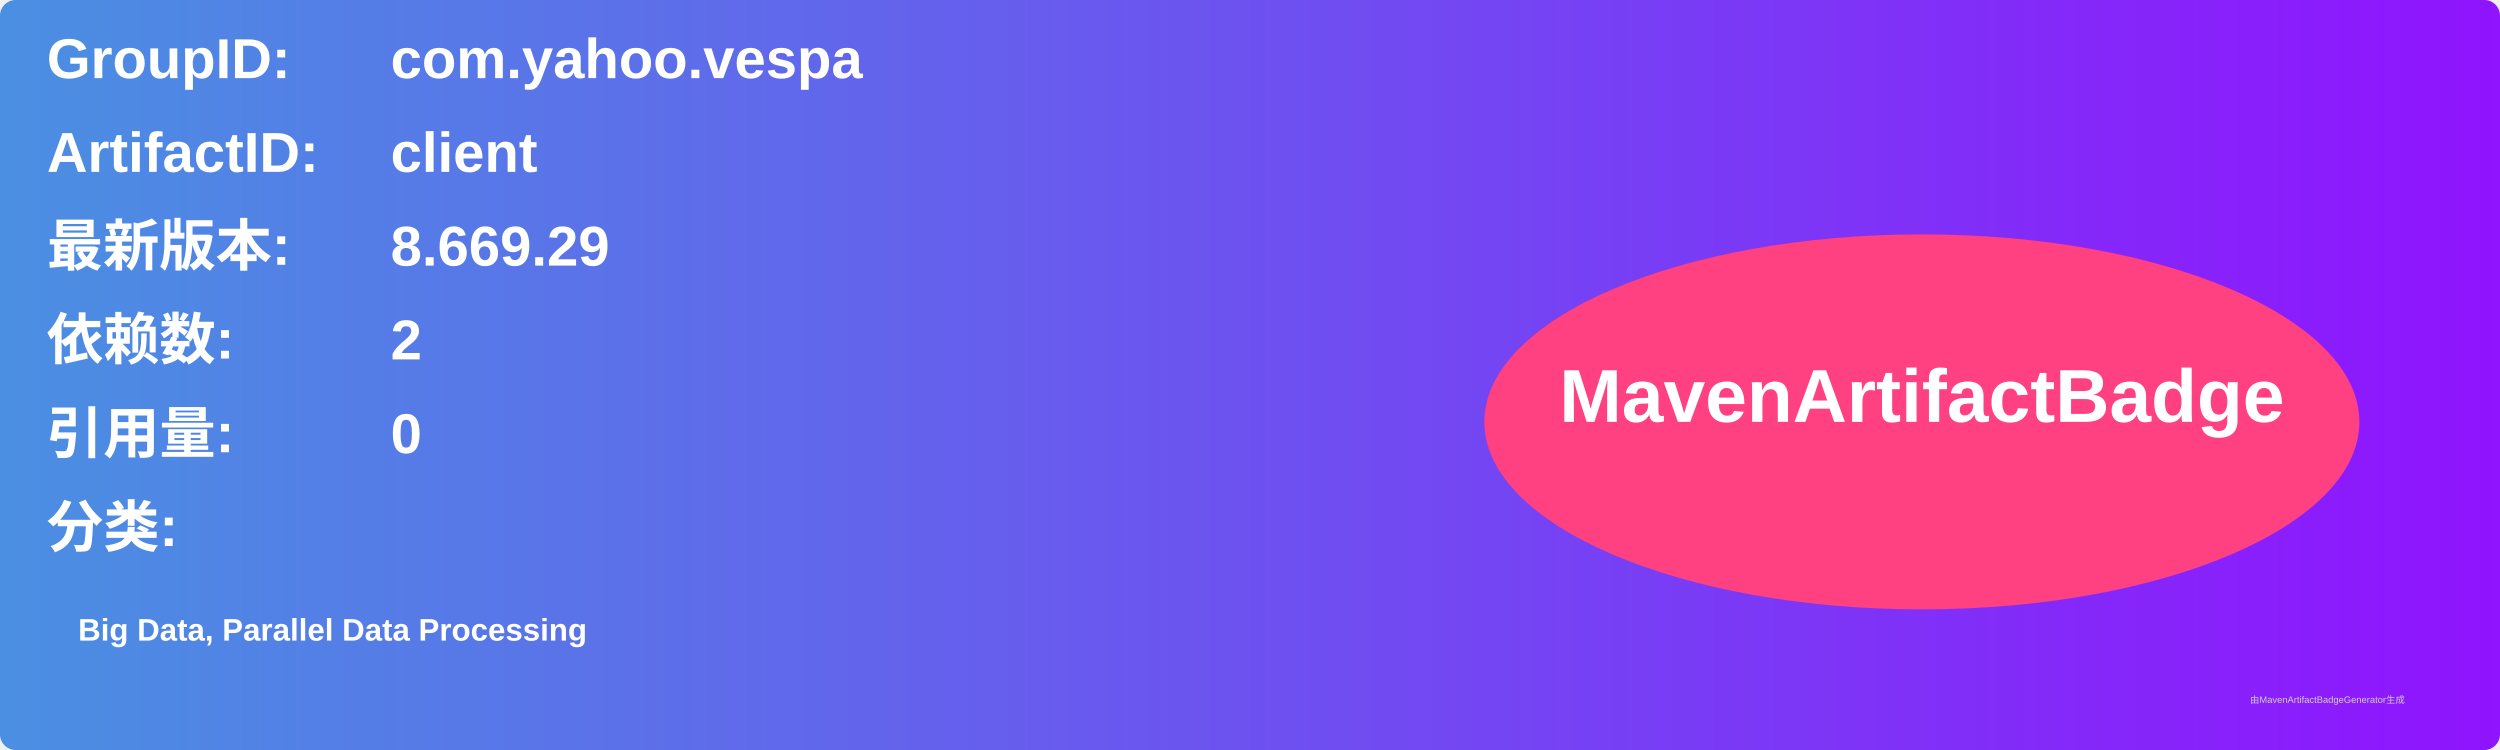
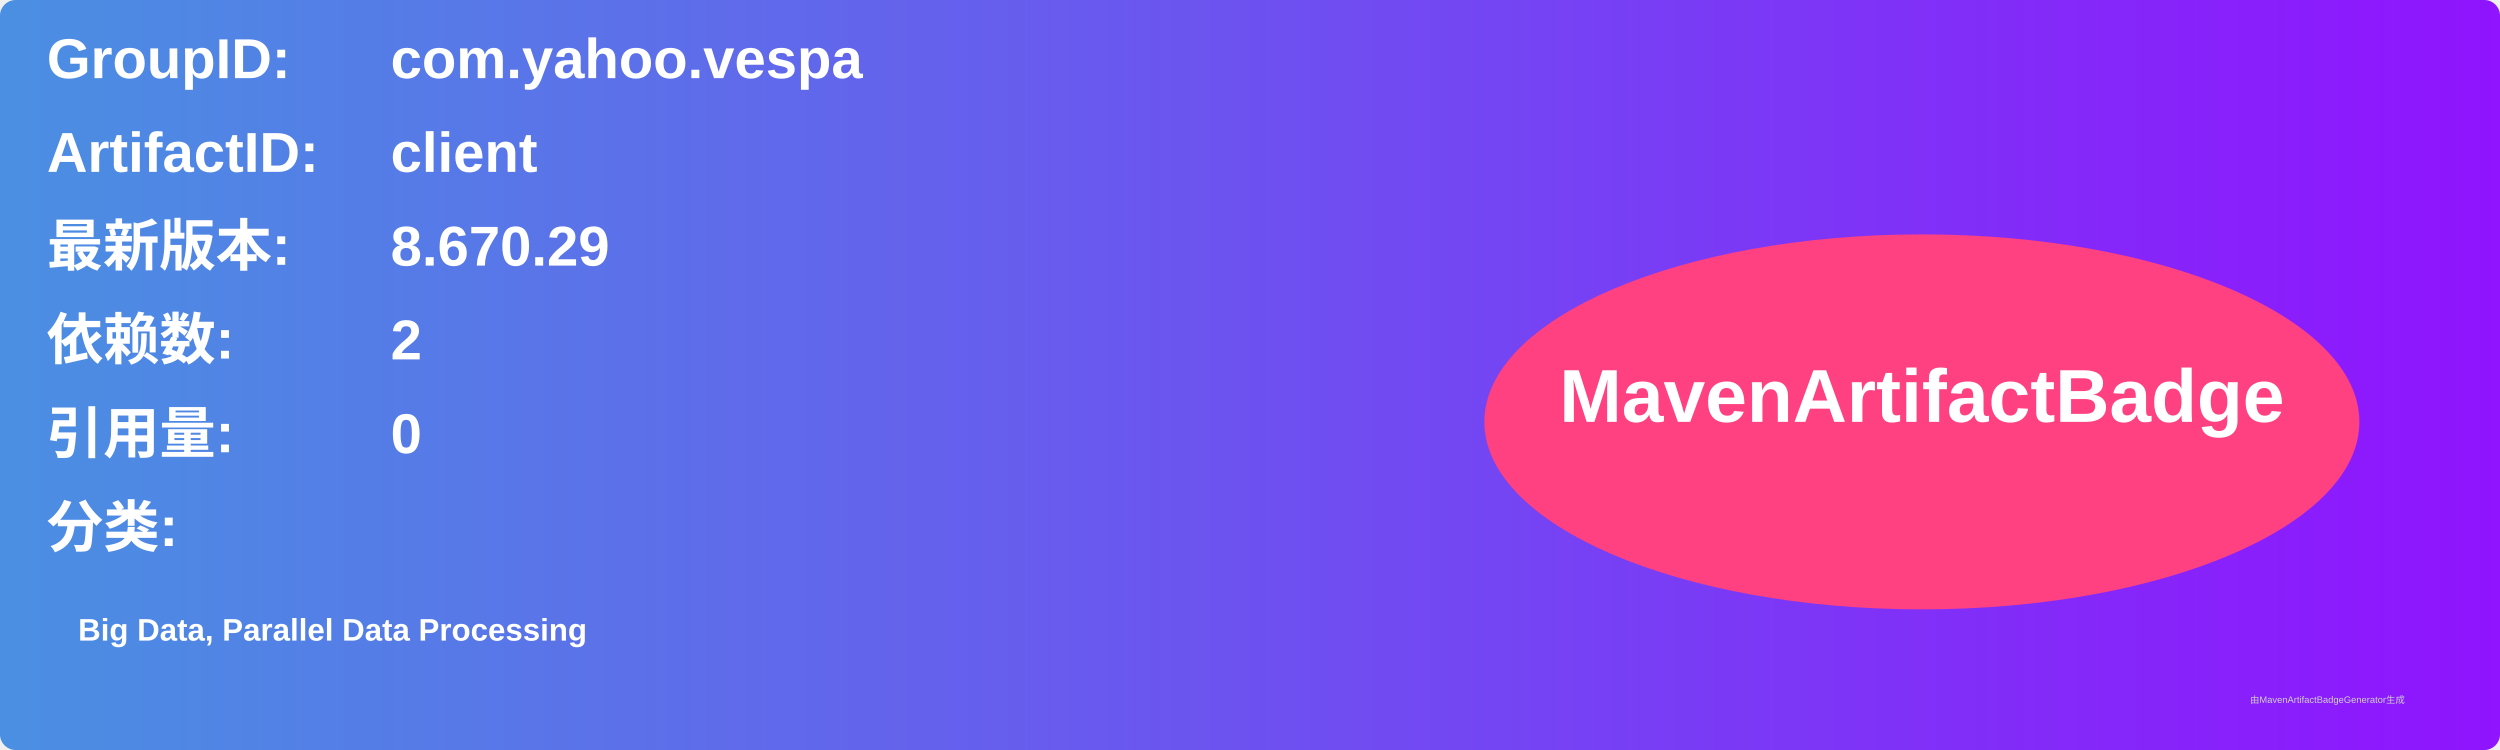
<svg xmlns="http://www.w3.org/2000/svg" width="800" height="240" viewBox="0 0 800 240">
  <linearGradient id="grad" x1="0%" y1="0%" x2="100%" y2="0%">
    <stop offset="0%" stop-color="#4a90e2" />
    <stop offset="100%" stop-color="#9013fe" />
  </linearGradient>
  <rect width="100%" height="100%" rx="5" ry="5" fill="url(#grad)" />
  <g transform="translate(15, 15)">
    <text x="0" y="10" font-family="Arial" font-size="18" fill="white" font-weight="bold" width="260">GroupID:</text>
    <text x="110" y="10" font-family="Arial" font-size="18" fill="white" font-weight="bold" width="460">com.yahoo.vespa</text>
    <text x="0" y="40" font-family="Arial" font-size="18" fill="white" font-weight="bold" width="260">ArtifactID:</text>
    <text x="110" y="40" font-family="Arial" font-size="18" fill="white" font-weight="bold" width="460">client</text>
    <text x="0" y="70" font-family="Arial" font-size="18" fill="white" font-weight="bold">最新版本:</text>
    <text x="110" y="70" font-family="Arial" font-size="18" fill="white" font-weight="bold">
-       <tspan font-weight="bold">8.669.29</tspan>
+       <tspan font-weight="bold">8.670.29</tspan>
    </text>
    <text x="0" y="100" font-family="Arial" font-size="18" fill="white" font-weight="bold">依赖数: </text>
    <text x="110" y="100" font-family="Arial" font-size="18" fill="white">
      <tspan font-weight="bold">2</tspan>
    </text>
    <text x="0" y="130" font-family="Arial" font-size="18" fill="white" font-weight="bold">引用量: </text>
    <text x="110" y="130" font-family="Arial" font-size="18" fill="white">
      <tspan font-weight="bold">0</tspan>
    </text>
    <text x="0" y="160" font-family="Arial" font-size="18" fill="white" font-weight="bold">分类:</text>
    <text x="10" y="190" font-family="Arial" font-size="10" fill="white">
      <tspan font-weight="bold">Big Data, Parallel Data Processing</tspan>
    </text>
    <ellipse cx="600" cy="120" rx="140" ry="60" fill="#ff4081" />
    <text x="600" y="120" text-anchor="middle" font-family="Arial" font-size="24" fill="white" font-weight="bold">MavenArtifactBadge</text>
  </g>
  <text x="720" y="225" font-family="Arial" font-size="3" fill="#d0d0d0">由MavenArtifactBadgeGenerator生成</text>
</svg>
